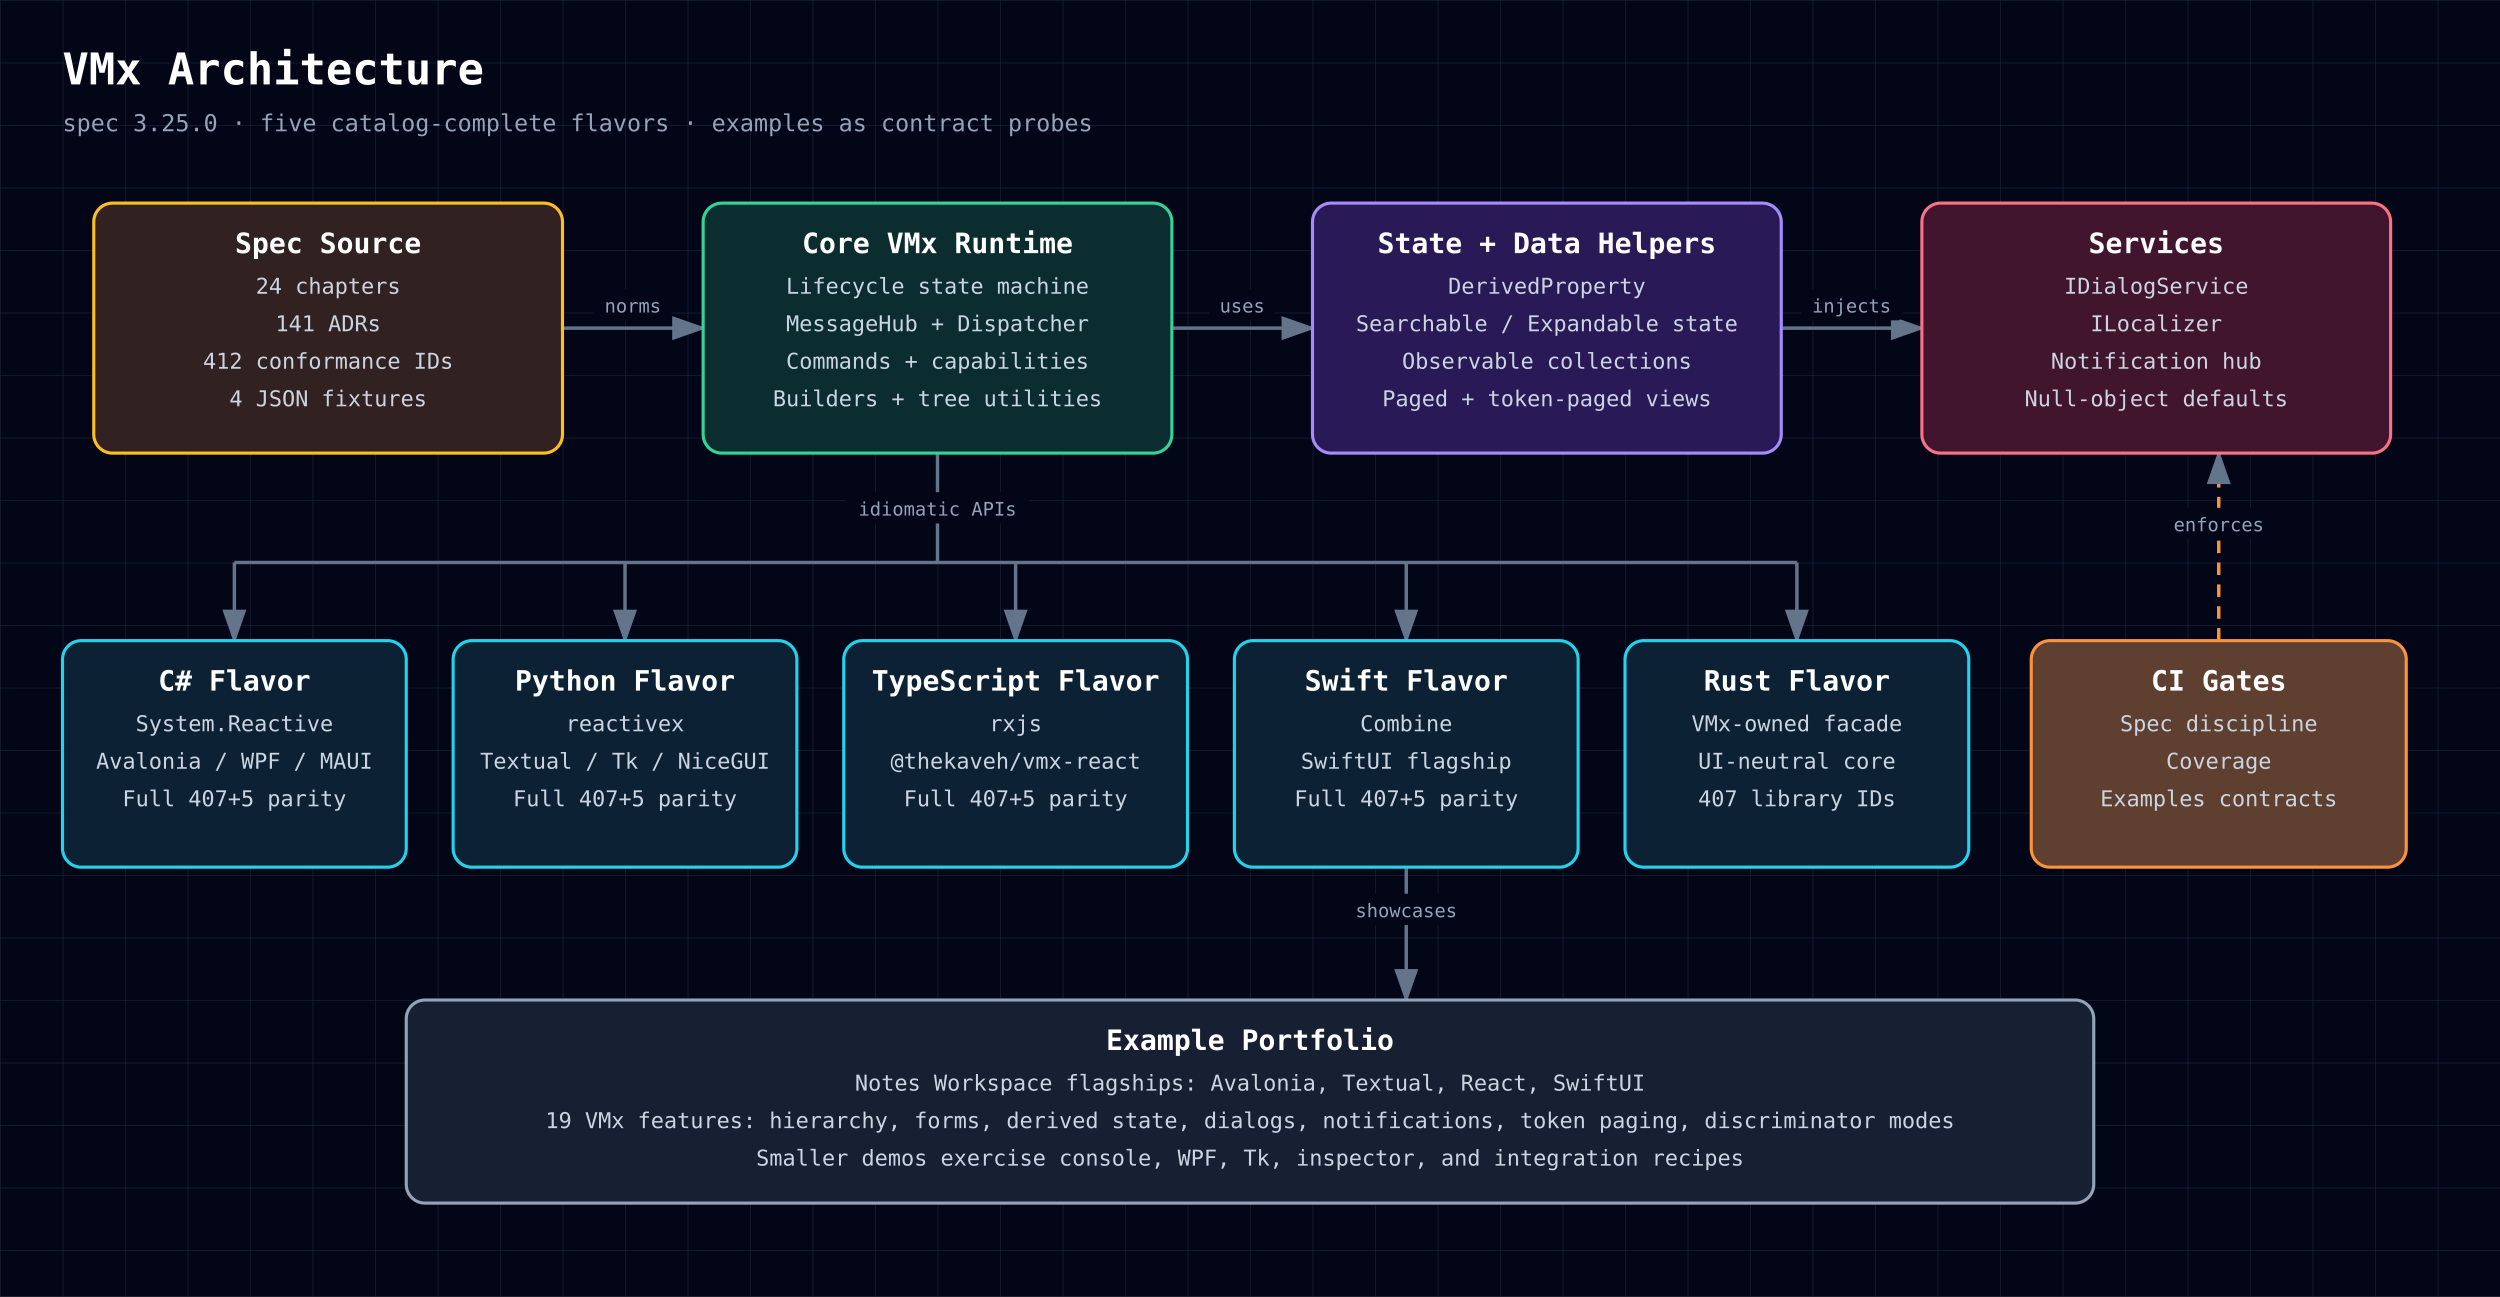
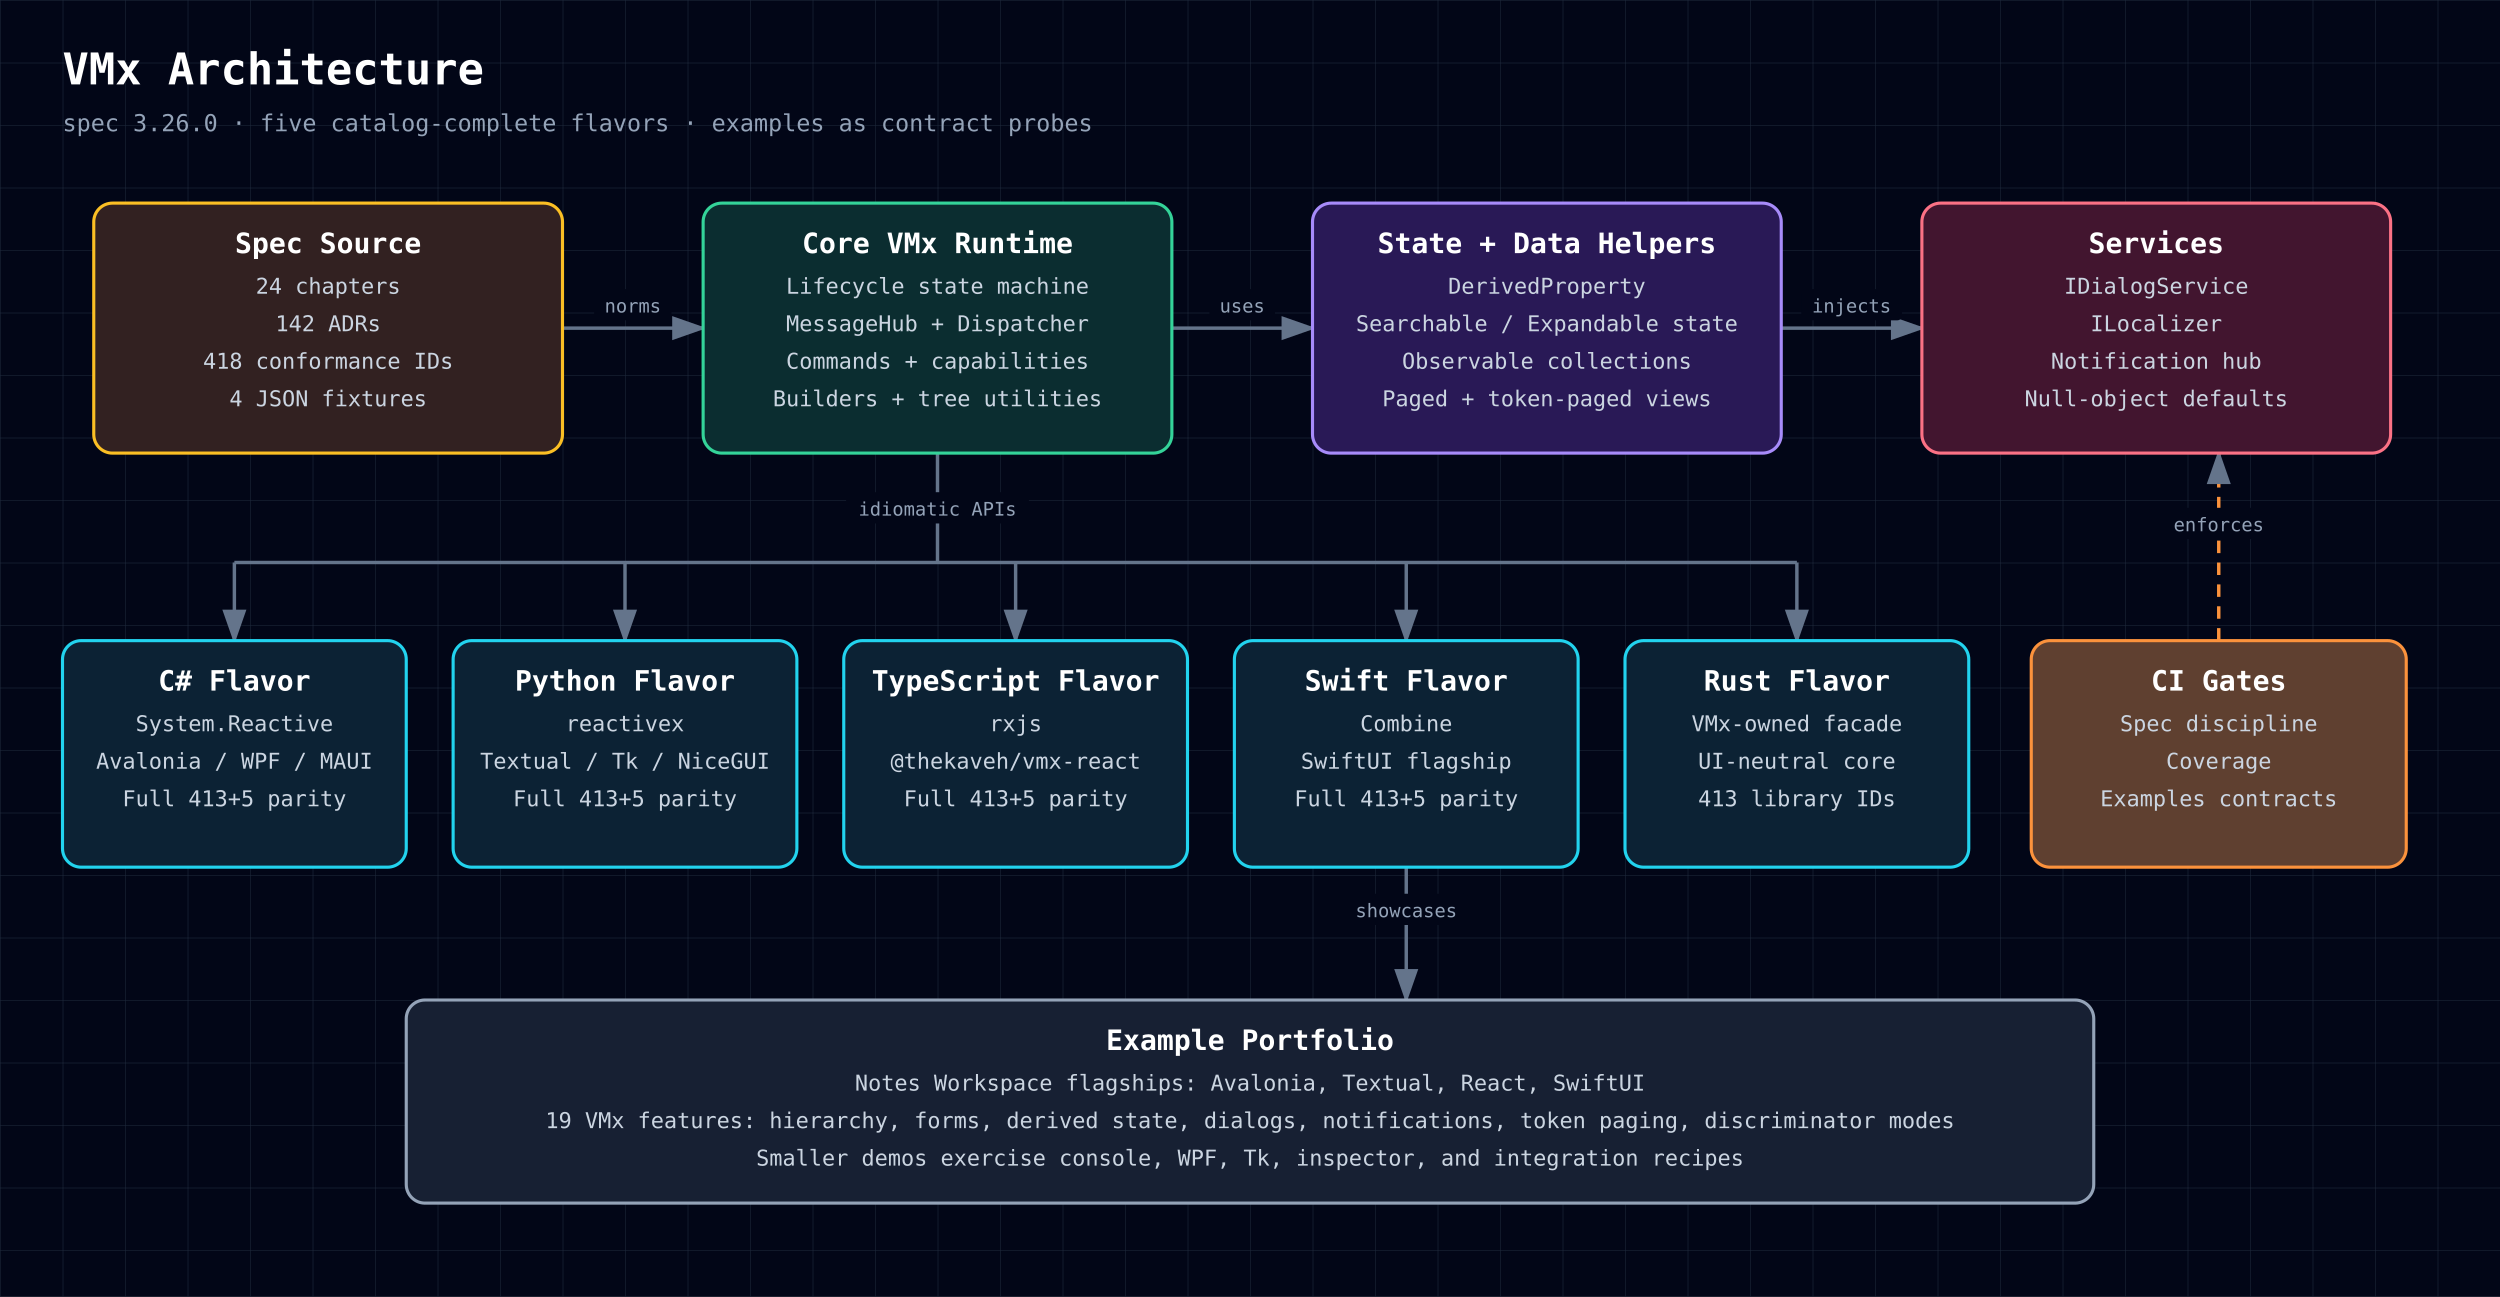
<svg xmlns="http://www.w3.org/2000/svg" width="1600" height="830" viewBox="0 0 1600 830" role="img" aria-labelledby="diagram-title diagram-description" style="font-family: 'JetBrains Mono', ui-monospace, SFMono-Regular, Menlo, Monaco, Consolas, monospace;">
  <defs>
    <style>text { font-family: 'JetBrains Mono', ui-monospace, SFMono-Regular, Menlo, Monaco, Consolas, monospace; }</style>
    <pattern id="grid" width="40" height="40" patternUnits="userSpaceOnUse">
      <path d="M 40 0 L 0 0 0 40" fill="none" stroke="#1e293b" stroke-width="0.7" />
    </pattern>
    <marker id="arrowhead" markerWidth="10" markerHeight="7" refX="9" refY="3.5" orient="auto">
      <polygon points="0 0, 10 3.5, 0 7" fill="#64748b" />
    </marker>
  </defs>
  <rect width="100%" height="100%" fill="#020617" />
  <rect width="100%" height="100%" fill="url(#grid)" />
  <text x="40" y="54" fill="white" font-size="28" font-weight="700" text-anchor="start">VMx Architecture</text>
-   <text x="40" y="84" fill="#94a3b8" font-size="15" font-weight="400" text-anchor="start">spec 3.25.0 · five catalog-complete flavors · examples as contract probes</text>
+   <text x="40" y="84" fill="#94a3b8" font-size="15" font-weight="400" text-anchor="start">spec 3.26.0 · five catalog-complete flavors · examples as contract probes</text>
  <path d="M360,210 C405,210 405,210 450,210" fill="none" stroke="#64748b" stroke-width="2.2" marker-end="url(#arrowhead)" />
  <rect x="380.2" y="185" width="49.5" height="20" rx="3" fill="#020617" />
  <text x="405" y="200" fill="#94a3b8" font-size="12" font-weight="400" text-anchor="middle">norms</text>
  <path d="M750,210 C795,210 795,210 840,210" fill="none" stroke="#64748b" stroke-width="2.2" marker-end="url(#arrowhead)" />
  <rect x="774.0" y="185" width="42.0" height="20" rx="3" fill="#020617" />
  <text x="795" y="200" fill="#94a3b8" font-size="12" font-weight="400" text-anchor="middle">uses</text>
  <path d="M1140,210 C1185,210 1185,210 1230,210" fill="none" stroke="#64748b" stroke-width="2.2" marker-end="url(#arrowhead)" />
  <rect x="1152.8" y="185" width="64.5" height="20" rx="3" fill="#020617" />
  <text x="1185" y="200" fill="#94a3b8" font-size="12" font-weight="400" text-anchor="middle">injects</text>
  <path d="M600,290 L600,360" fill="none" stroke="#64748b" stroke-width="2.2" />
  <rect x="541.5" y="315" width="117.0" height="20" rx="3" fill="#020617" />
  <text x="600" y="330" fill="#94a3b8" font-size="12" font-weight="400" text-anchor="middle">idiomatic APIs</text>
  <path d="M150,360 L1150,360" fill="none" stroke="#64748b" stroke-width="2.2" />
  <path d="M150,360 L150,410" fill="none" stroke="#64748b" stroke-width="2.2" marker-end="url(#arrowhead)" />
  <path d="M400,360 L400,410" fill="none" stroke="#64748b" stroke-width="2.2" marker-end="url(#arrowhead)" />
  <path d="M650,360 L650,410" fill="none" stroke="#64748b" stroke-width="2.2" marker-end="url(#arrowhead)" />
  <path d="M900,360 L900,410" fill="none" stroke="#64748b" stroke-width="2.2" marker-end="url(#arrowhead)" />
  <path d="M1150,360 L1150,410" fill="none" stroke="#64748b" stroke-width="2.2" marker-end="url(#arrowhead)" />
  <path d="M1420,410 C1420,410 1420,290 1420,290" fill="none" stroke="#fb923c" stroke-width="2.2" marker-end="url(#arrowhead)" stroke-dasharray="8 6" />
  <rect x="1384.0" y="325" width="72.0" height="20" rx="3" fill="#020617" />
  <text x="1420" y="340" fill="#94a3b8" font-size="12" font-weight="400" text-anchor="middle">enforces</text>
  <path d="M900,555 C900,555 900,640 900,640" fill="none" stroke="#64748b" stroke-width="2.2" marker-end="url(#arrowhead)" />
  <rect x="860.2" y="572" width="79.5" height="20" rx="3" fill="#020617" />
  <text x="900" y="587" fill="#94a3b8" font-size="12" font-weight="400" text-anchor="middle">showcases</text>
  <rect x="60" y="130" width="300" height="160" rx="12" fill="#0f172a" />
  <rect x="60" y="130" width="300" height="160" rx="12" fill="rgba(120, 53, 15, 0.34)" stroke="#fbbf24" stroke-width="2" />
  <text x="210" y="162" fill="white" font-size="18" font-weight="700" text-anchor="middle">Spec Source</text>
  <text x="210" y="188" fill="#cbd5e1" font-size="14" font-weight="400" text-anchor="middle">24 chapters</text>
-   <text x="210" y="212" fill="#cbd5e1" font-size="14" font-weight="400" text-anchor="middle">141 ADRs</text>
-   <text x="210" y="236" fill="#cbd5e1" font-size="14" font-weight="400" text-anchor="middle">412 conformance IDs</text>
+   <text x="210" y="212" fill="#cbd5e1" font-size="14" font-weight="400" text-anchor="middle">142 ADRs</text>
+   <text x="210" y="236" fill="#cbd5e1" font-size="14" font-weight="400" text-anchor="middle">418 conformance IDs</text>
  <text x="210" y="260" fill="#cbd5e1" font-size="14" font-weight="400" text-anchor="middle">4 JSON fixtures</text>
  <rect x="450" y="130" width="300" height="160" rx="12" fill="#0f172a" />
  <rect x="450" y="130" width="300" height="160" rx="12" fill="rgba(6, 78, 59, 0.42)" stroke="#34d399" stroke-width="2" />
  <text x="600" y="162" fill="white" font-size="18" font-weight="700" text-anchor="middle">Core VMx Runtime</text>
  <text x="600" y="188" fill="#cbd5e1" font-size="14" font-weight="400" text-anchor="middle">Lifecycle state machine</text>
  <text x="600" y="212" fill="#cbd5e1" font-size="14" font-weight="400" text-anchor="middle">MessageHub + Dispatcher</text>
  <text x="600" y="236" fill="#cbd5e1" font-size="14" font-weight="400" text-anchor="middle">Commands + capabilities</text>
  <text x="600" y="260" fill="#cbd5e1" font-size="14" font-weight="400" text-anchor="middle">Builders + tree utilities</text>
  <rect x="840" y="130" width="300" height="160" rx="12" fill="#0f172a" />
  <rect x="840" y="130" width="300" height="160" rx="12" fill="rgba(76, 29, 149, 0.42)" stroke="#a78bfa" stroke-width="2" />
  <text x="990" y="162" fill="white" font-size="18" font-weight="700" text-anchor="middle">State + Data Helpers</text>
  <text x="990" y="188" fill="#cbd5e1" font-size="14" font-weight="400" text-anchor="middle">DerivedProperty</text>
  <text x="990" y="212" fill="#cbd5e1" font-size="14" font-weight="400" text-anchor="middle">Searchable / Expandable state</text>
  <text x="990" y="236" fill="#cbd5e1" font-size="14" font-weight="400" text-anchor="middle">Observable collections</text>
  <text x="990" y="260" fill="#cbd5e1" font-size="14" font-weight="400" text-anchor="middle">Paged + token-paged views</text>
  <rect x="1230" y="130" width="300" height="160" rx="12" fill="#0f172a" />
  <rect x="1230" y="130" width="300" height="160" rx="12" fill="rgba(136, 19, 55, 0.42)" stroke="#fb7185" stroke-width="2" />
  <text x="1380" y="162" fill="white" font-size="18" font-weight="700" text-anchor="middle">Services</text>
  <text x="1380" y="188" fill="#cbd5e1" font-size="14" font-weight="400" text-anchor="middle">IDialogService</text>
  <text x="1380" y="212" fill="#cbd5e1" font-size="14" font-weight="400" text-anchor="middle">ILocalizer</text>
  <text x="1380" y="236" fill="#cbd5e1" font-size="14" font-weight="400" text-anchor="middle">Notification hub</text>
  <text x="1380" y="260" fill="#cbd5e1" font-size="14" font-weight="400" text-anchor="middle">Null-object defaults</text>
  <rect x="40" y="410" width="220" height="145" rx="12" fill="#0f172a" />
  <rect x="40" y="410" width="220" height="145" rx="12" fill="rgba(8, 51, 68, 0.42)" stroke="#22d3ee" stroke-width="2" />
  <text x="150" y="442" fill="white" font-size="18" font-weight="700" text-anchor="middle">C# Flavor</text>
  <text x="150" y="468" fill="#cbd5e1" font-size="14" font-weight="400" text-anchor="middle">System.Reactive</text>
  <text x="150" y="492" fill="#cbd5e1" font-size="14" font-weight="400" text-anchor="middle">Avalonia / WPF / MAUI</text>
-   <text x="150" y="516" fill="#cbd5e1" font-size="14" font-weight="400" text-anchor="middle">Full 407+5 parity</text>
+   <text x="150" y="516" fill="#cbd5e1" font-size="14" font-weight="400" text-anchor="middle">Full 413+5 parity</text>
  <rect x="290" y="410" width="220" height="145" rx="12" fill="#0f172a" />
  <rect x="290" y="410" width="220" height="145" rx="12" fill="rgba(8, 51, 68, 0.42)" stroke="#22d3ee" stroke-width="2" />
  <text x="400" y="442" fill="white" font-size="18" font-weight="700" text-anchor="middle">Python Flavor</text>
  <text x="400" y="468" fill="#cbd5e1" font-size="14" font-weight="400" text-anchor="middle">reactivex</text>
  <text x="400" y="492" fill="#cbd5e1" font-size="14" font-weight="400" text-anchor="middle">Textual / Tk / NiceGUI</text>
-   <text x="400" y="516" fill="#cbd5e1" font-size="14" font-weight="400" text-anchor="middle">Full 407+5 parity</text>
+   <text x="400" y="516" fill="#cbd5e1" font-size="14" font-weight="400" text-anchor="middle">Full 413+5 parity</text>
  <rect x="540" y="410" width="220" height="145" rx="12" fill="#0f172a" />
  <rect x="540" y="410" width="220" height="145" rx="12" fill="rgba(8, 51, 68, 0.42)" stroke="#22d3ee" stroke-width="2" />
  <text x="650" y="442" fill="white" font-size="18" font-weight="700" text-anchor="middle">TypeScript Flavor</text>
  <text x="650" y="468" fill="#cbd5e1" font-size="14" font-weight="400" text-anchor="middle">rxjs</text>
  <text x="650" y="492" fill="#cbd5e1" font-size="14" font-weight="400" text-anchor="middle">@thekaveh/vmx-react</text>
-   <text x="650" y="516" fill="#cbd5e1" font-size="14" font-weight="400" text-anchor="middle">Full 407+5 parity</text>
+   <text x="650" y="516" fill="#cbd5e1" font-size="14" font-weight="400" text-anchor="middle">Full 413+5 parity</text>
  <rect x="790" y="410" width="220" height="145" rx="12" fill="#0f172a" />
  <rect x="790" y="410" width="220" height="145" rx="12" fill="rgba(8, 51, 68, 0.42)" stroke="#22d3ee" stroke-width="2" />
  <text x="900" y="442" fill="white" font-size="18" font-weight="700" text-anchor="middle">Swift Flavor</text>
  <text x="900" y="468" fill="#cbd5e1" font-size="14" font-weight="400" text-anchor="middle">Combine</text>
  <text x="900" y="492" fill="#cbd5e1" font-size="14" font-weight="400" text-anchor="middle">SwiftUI flagship</text>
-   <text x="900" y="516" fill="#cbd5e1" font-size="14" font-weight="400" text-anchor="middle">Full 407+5 parity</text>
+   <text x="900" y="516" fill="#cbd5e1" font-size="14" font-weight="400" text-anchor="middle">Full 413+5 parity</text>
  <rect x="1040" y="410" width="220" height="145" rx="12" fill="#0f172a" />
  <rect x="1040" y="410" width="220" height="145" rx="12" fill="rgba(8, 51, 68, 0.42)" stroke="#22d3ee" stroke-width="2" />
  <text x="1150" y="442" fill="white" font-size="18" font-weight="700" text-anchor="middle">Rust Flavor</text>
  <text x="1150" y="468" fill="#cbd5e1" font-size="14" font-weight="400" text-anchor="middle">VMx-owned facade</text>
  <text x="1150" y="492" fill="#cbd5e1" font-size="14" font-weight="400" text-anchor="middle">UI-neutral core</text>
-   <text x="1150" y="516" fill="#cbd5e1" font-size="14" font-weight="400" text-anchor="middle">407 library IDs</text>
+   <text x="1150" y="516" fill="#cbd5e1" font-size="14" font-weight="400" text-anchor="middle">413 library IDs</text>
  <rect x="1300" y="410" width="240" height="145" rx="12" fill="#0f172a" />
  <rect x="1300" y="410" width="240" height="145" rx="12" fill="rgba(251, 146, 60, 0.34)" stroke="#fb923c" stroke-width="2" />
  <text x="1420" y="442" fill="white" font-size="18" font-weight="700" text-anchor="middle">CI Gates</text>
  <text x="1420" y="468" fill="#cbd5e1" font-size="14" font-weight="400" text-anchor="middle">Spec discipline</text>
  <text x="1420" y="492" fill="#cbd5e1" font-size="14" font-weight="400" text-anchor="middle">Coverage</text>
  <text x="1420" y="516" fill="#cbd5e1" font-size="14" font-weight="400" text-anchor="middle">Examples contracts</text>
  <rect x="260" y="640" width="1080" height="130" rx="12" fill="#0f172a" />
  <rect x="260" y="640" width="1080" height="130" rx="12" fill="rgba(30, 41, 59, 0.55)" stroke="#94a3b8" stroke-width="2" />
  <text x="800" y="672" fill="white" font-size="18" font-weight="700" text-anchor="middle">Example Portfolio</text>
  <text x="800" y="698" fill="#cbd5e1" font-size="14" font-weight="400" text-anchor="middle">Notes Workspace flagships: Avalonia, Textual, React, SwiftUI</text>
  <text x="800" y="722" fill="#cbd5e1" font-size="14" font-weight="400" text-anchor="middle">19 VMx features: hierarchy, forms, derived state, dialogs, notifications, token paging, discriminator modes</text>
  <text x="800" y="746" fill="#cbd5e1" font-size="14" font-weight="400" text-anchor="middle">Smaller demos exercise console, WPF, Tk, inspector, and integration recipes</text>
</svg>
